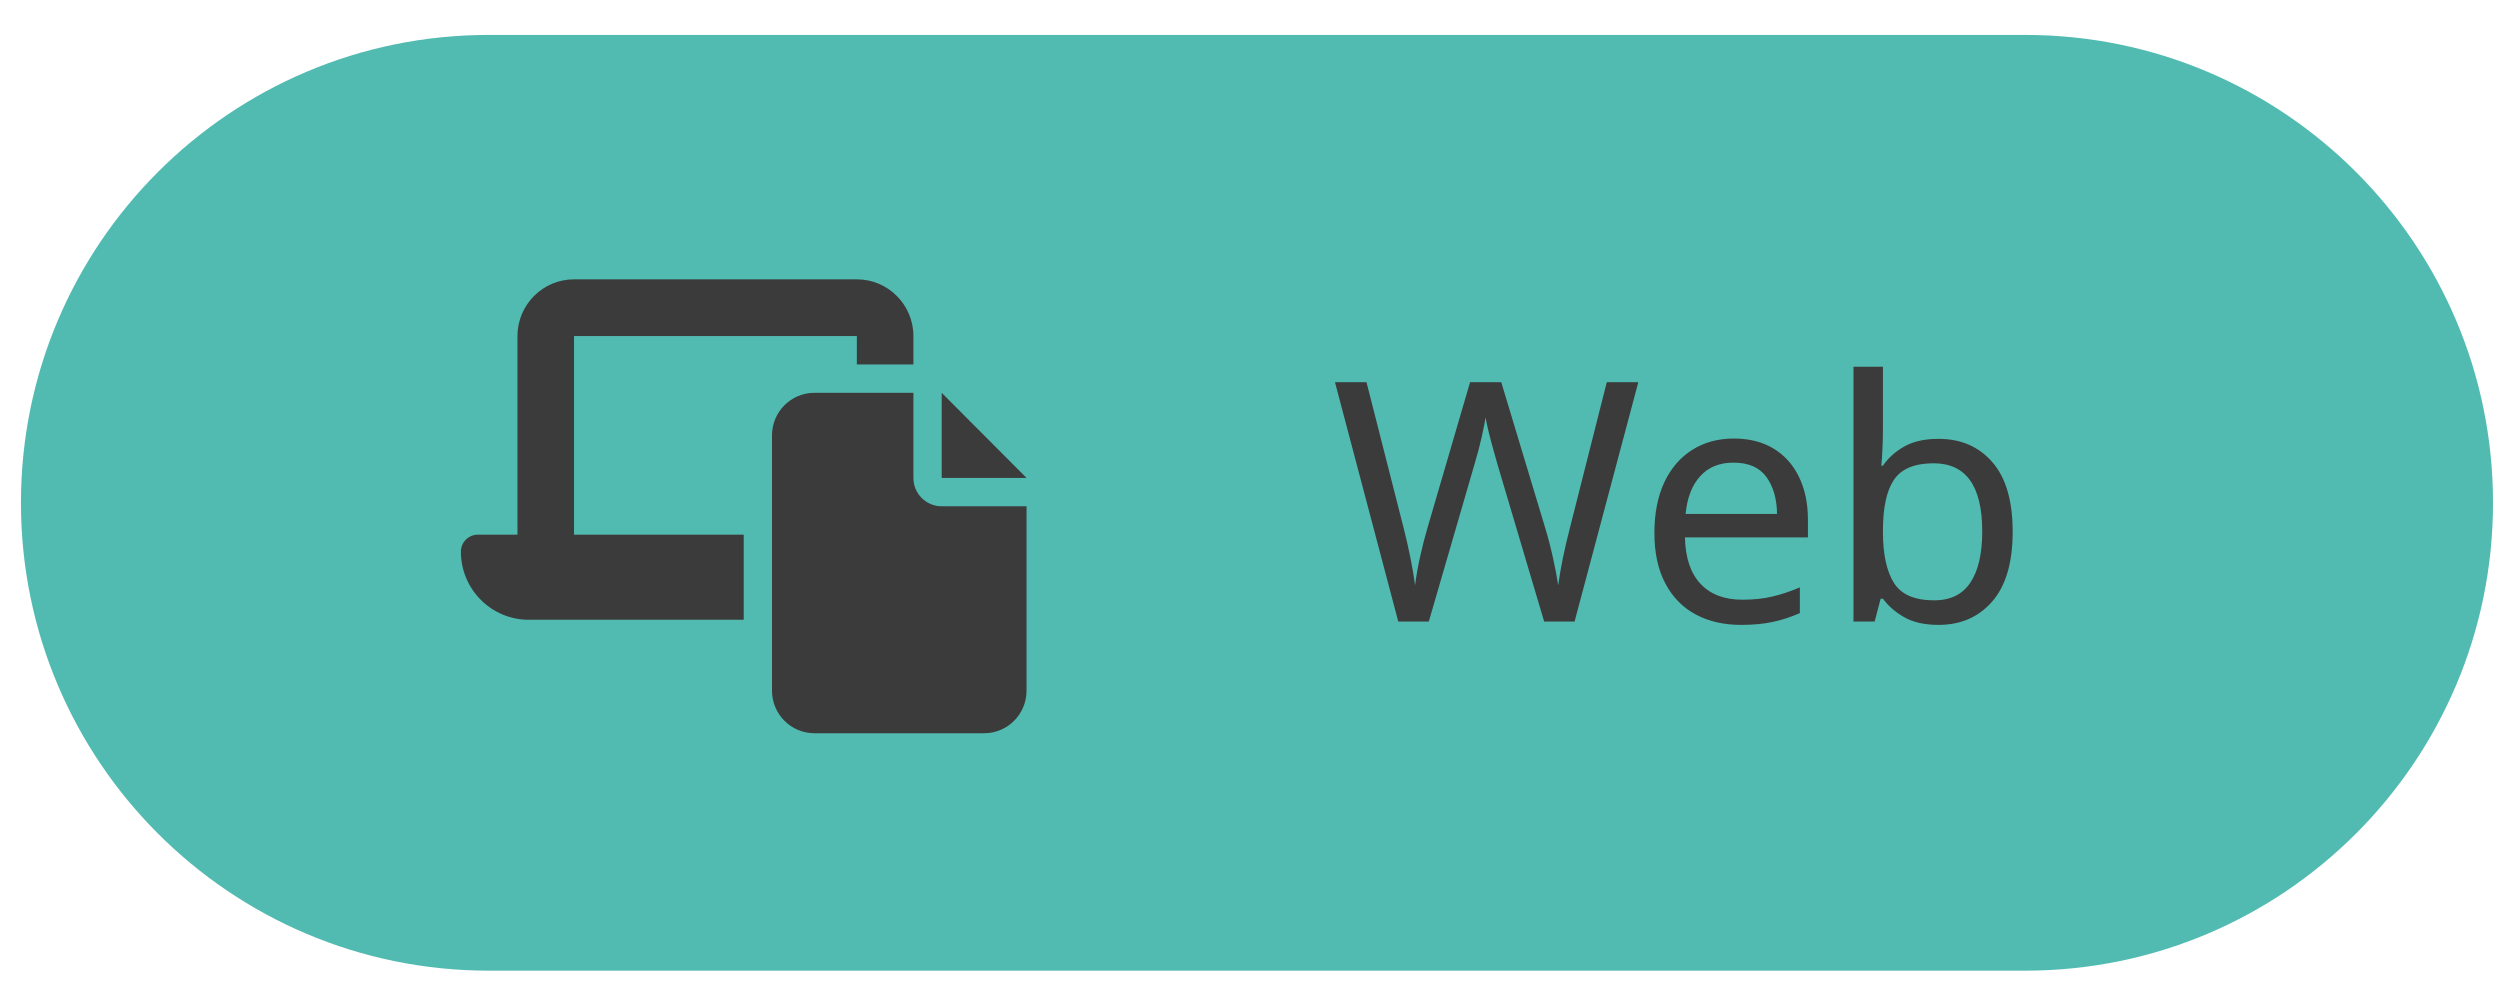
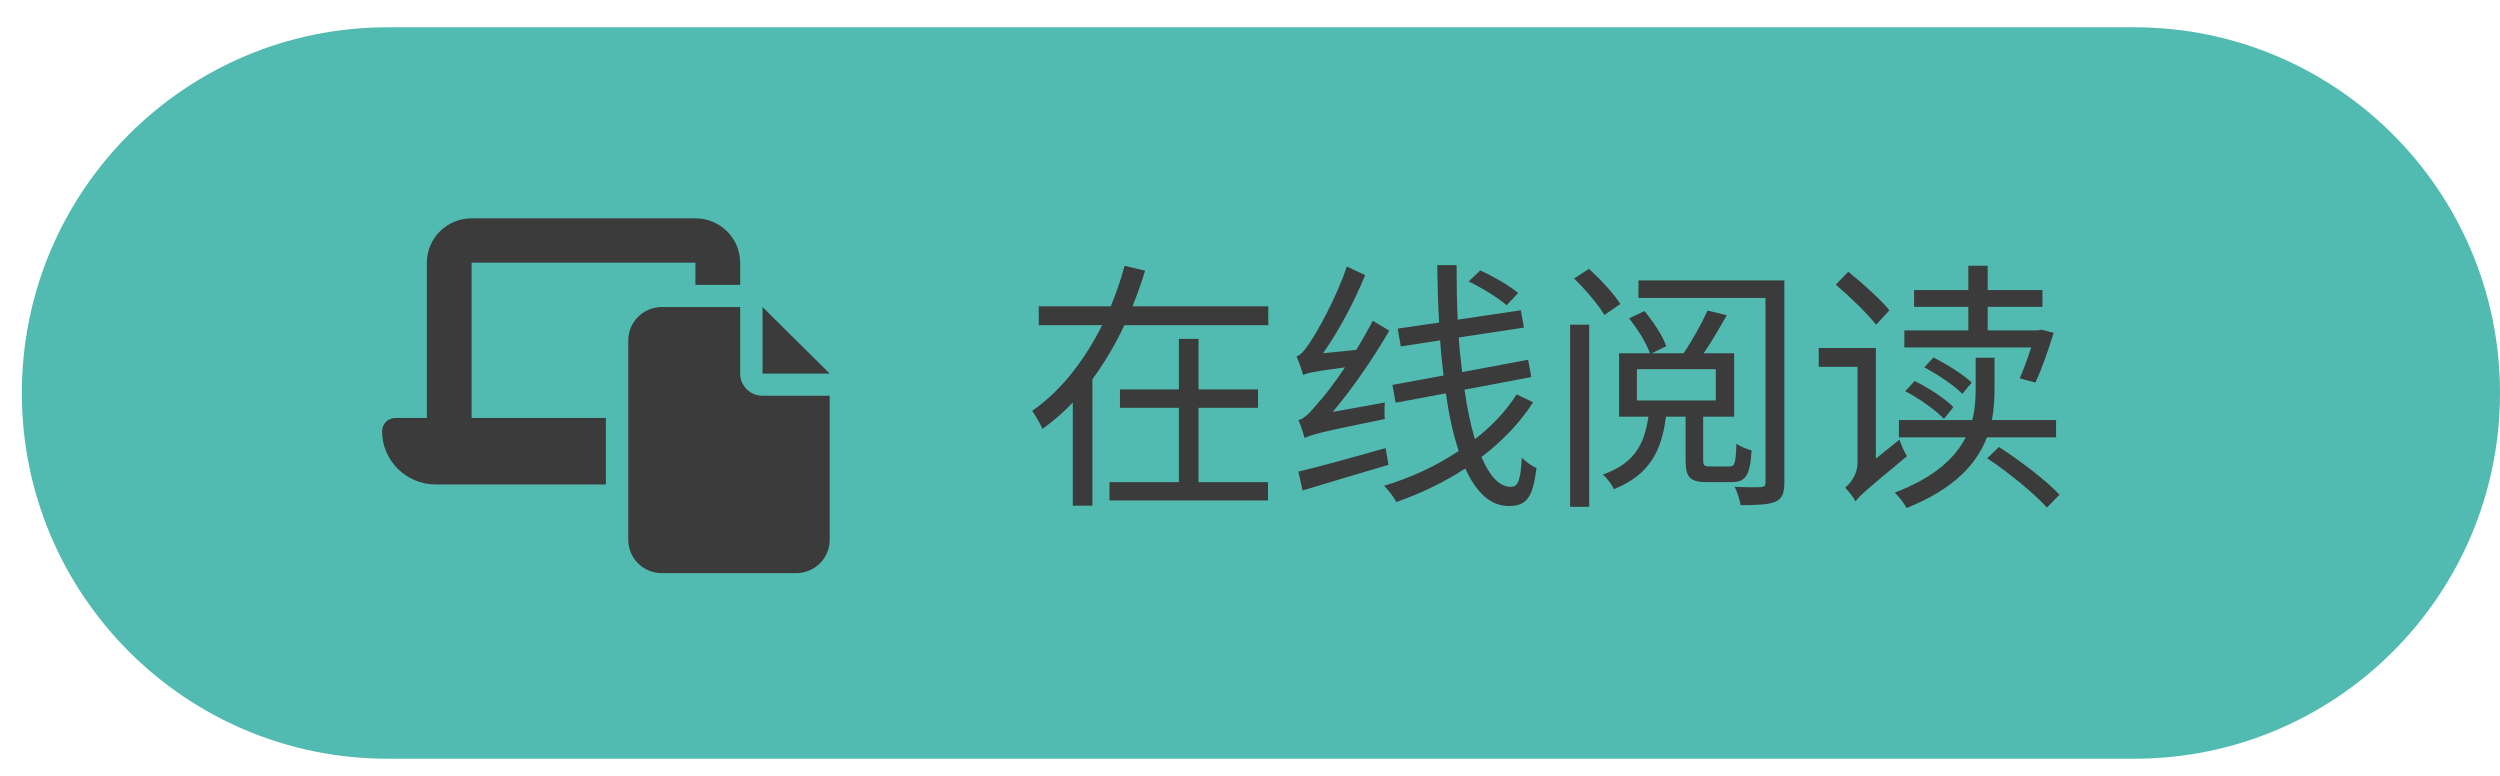
- <svg xmlns="http://www.w3.org/2000/svg" width="358" height="142" xml:space="preserve" overflow="hidden">
+ <svg xmlns="http://www.w3.org/2000/svg" width="458" height="142" xml:space="preserve" overflow="hidden">
  <defs>
    <clipPath id="clip0">
-       <rect x="2765" y="672" width="81" height="65" />
+       <rect x="1292" y="672" width="83" height="65" />
    </clipPath>
    <clipPath id="clip1">
-       <rect x="2765" y="672" width="81" height="65" />
+       <rect x="1292" y="672" width="83" height="65" />
    </clipPath>
    <clipPath id="clip2">
-       <rect x="2765" y="672" width="81" height="65" />
+       <rect x="1292" y="672" width="83" height="65" />
    </clipPath>
  </defs>
-   <g transform="translate(-2699 -632)">
+   <g transform="translate(-1223 -632)">
    <g>
-       <path d="M2702 704C2702 666.997 2732 637 2769 637L2989 637C3026 637 3056 666.997 3056 704 3056 741.003 3026 771 2989 771L2769 771C2732 771 2702 741.003 2702 704Z" fill="#52BBB1" fill-rule="evenodd" fill-opacity="1" />
-       <text fill="#3B3B3B" fill-opacity="1" font-family="Noto Sans SC,Noto Sans SC_MSFontService,sans-serif" font-style="normal" font-variant="normal" font-weight="400" font-stretch="normal" font-size="48" text-anchor="start" direction="ltr" writing-mode="lr-tb" unicode-bidi="normal" text-decoration="none" transform="matrix(1 0 0 1 2889.59 721)">Web</text>
+       <path d="M1227 704C1227 666.997 1257 637 1294 637L1614 637C1651 637 1681 666.997 1681 704L1681 704C1681 741.003 1651 771 1614 771L1294 771C1257 771 1227 741.003 1227 704Z" fill="#52BBB1" fill-rule="evenodd" fill-opacity="1" />
+       <text fill="#3B3B3B" fill-opacity="1" font-family="Noto Sans SC,Noto Sans SC_MSFontService,sans-serif" font-style="normal" font-variant="normal" font-weight="400" font-stretch="normal" font-size="48" text-anchor="start" direction="ltr" writing-mode="lr-tb" unicode-bidi="normal" text-decoration="none" transform="matrix(1 0 0 1 1410.27 721)">在线阅读</text>
      <g clip-path="url(#clip0)">
        <g clip-path="url(#clip1)">
          <g clip-path="url(#clip2)">
-             <path d="M16.2 0C11.732 0 8.1 3.632 8.1 8.1L8.1 36.45 2.43 36.45C1.088 36.45 0 37.538 0 38.88 0 44.246 4.354 48.6 9.72 48.6L40.5 48.6 40.5 36.45 16.2 36.45 16.2 8.1 56.7 8.1 56.7 12.15 64.8 12.15 64.8 8.1C64.8 3.632 61.167 0 56.7 0L16.2 0ZM64.8 16.2 50.625 16.2C47.271 16.2 44.55 18.921 44.55 22.275L44.55 58.725C44.55 62.079 47.271 64.8 50.625 64.8L74.925 64.8C78.279 64.8 81 62.079 81 58.725L81 32.4 68.85 32.4C66.61 32.4 64.8 30.59 64.8 28.35L64.8 16.2ZM68.85 16.2 68.85 28.35 81 28.35 68.85 16.2Z" fill="#3B3B3B" fill-rule="nonzero" fill-opacity="1" transform="matrix(1 0 0 1.00309 2765 672)" />
+             <path d="M16.25 0C11.768 0 8.125 3.644 8.125 8.125L8.125 36.562 2.438 36.562C1.092 36.562 0 37.654 0 39 0 44.383 4.367 48.75 9.75 48.75L40.625 48.75 40.625 36.562 16.25 36.562 16.25 8.125 56.875 8.125 56.875 12.188 65 12.188 65 8.125C65 3.644 61.356 0 56.875 0L16.25 0ZM65 16.25 50.781 16.25C47.417 16.25 44.688 18.98 44.688 22.344L44.688 58.906C44.688 62.27 47.417 65 50.781 65L75.156 65C78.52 65 81.25 62.27 81.25 58.906L81.25 32.5 69.062 32.5C66.815 32.5 65 30.685 65 28.438L65 16.25ZM69.062 16.25 69.062 28.438 81.25 28.438 69.062 16.25Z" fill="#3B3B3B" fill-rule="nonzero" fill-opacity="1" transform="matrix(1.00923 0 0 1 1293 672)" />
          </g>
        </g>
      </g>
    </g>
  </g>
</svg>
